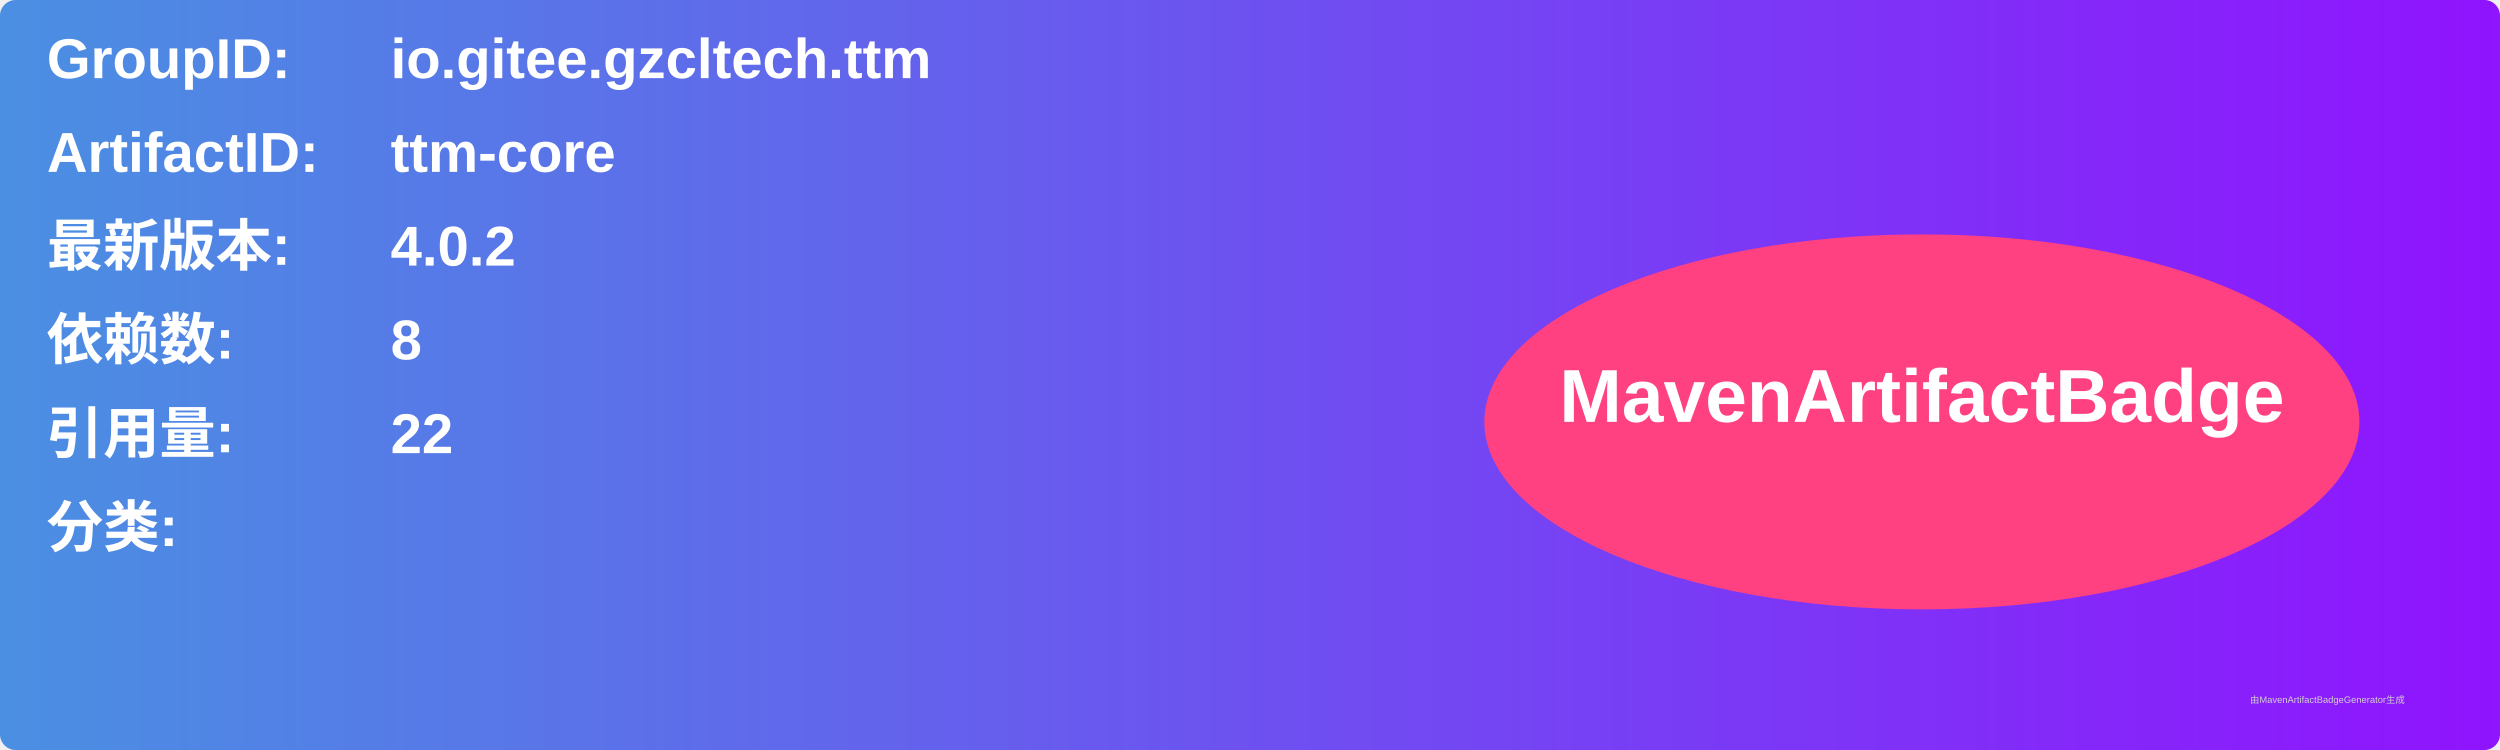
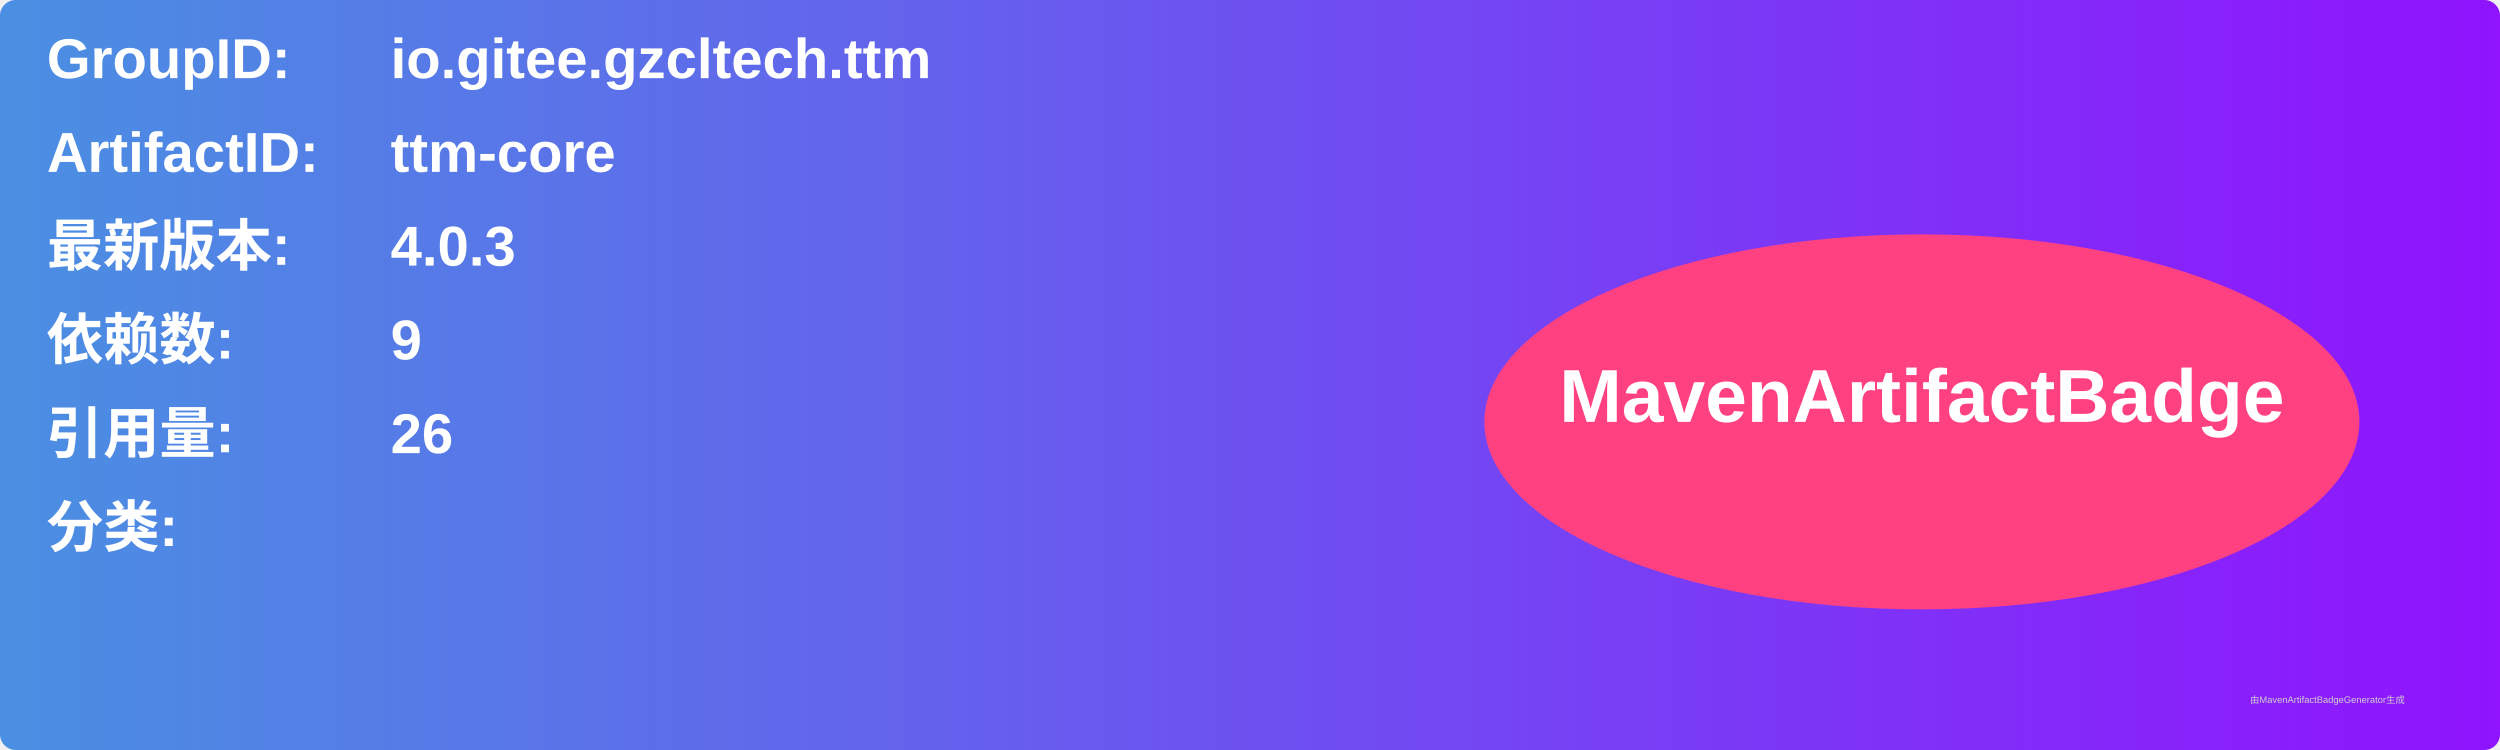
<svg xmlns="http://www.w3.org/2000/svg" width="800" height="240" viewBox="0 0 800 240">
  <linearGradient id="grad" x1="0%" y1="0%" x2="100%" y2="0%">
    <stop offset="0%" stop-color="#4a90e2" />
    <stop offset="100%" stop-color="#9013fe" />
  </linearGradient>
  <rect width="100%" height="100%" rx="5" ry="5" fill="url(#grad)" />
  <g transform="translate(15, 15)">
    <text x="0" y="10" font-family="Arial" font-size="18" fill="white" font-weight="bold" width="260">GroupID:</text>
    <text x="110" y="10" font-family="Arial" font-size="18" fill="white" font-weight="bold" width="460">io.gitee.gzcltech.ttm</text>
    <text x="0" y="40" font-family="Arial" font-size="18" fill="white" font-weight="bold" width="260">ArtifactID:</text>
    <text x="110" y="40" font-family="Arial" font-size="18" fill="white" font-weight="bold" width="460">ttm-core</text>
    <text x="0" y="70" font-family="Arial" font-size="18" fill="white" font-weight="bold">最新版本:</text>
    <text x="110" y="70" font-family="Arial" font-size="18" fill="white" font-weight="bold">
-       <tspan font-weight="bold">4.0.2</tspan>
+       <tspan font-weight="bold">4.0.3</tspan>
    </text>
    <text x="0" y="100" font-family="Arial" font-size="18" fill="white" font-weight="bold">依赖数: </text>
    <text x="110" y="100" font-family="Arial" font-size="18" fill="white">
-       <tspan font-weight="bold">8</tspan>
+       <tspan font-weight="bold">9</tspan>
    </text>
    <text x="0" y="130" font-family="Arial" font-size="18" fill="white" font-weight="bold">引用量: </text>
    <text x="110" y="130" font-family="Arial" font-size="18" fill="white">
-       <tspan font-weight="bold">22</tspan>
+       <tspan font-weight="bold">26</tspan>
    </text>
    <text x="0" y="160" font-family="Arial" font-size="18" fill="white" font-weight="bold">分类:</text>
    <text x="10" y="190" font-family="Arial" font-size="10" fill="white">
      <tspan font-weight="bold" />
    </text>
    <ellipse cx="600" cy="120" rx="140" ry="60" fill="#ff4081" />
    <text x="600" y="120" text-anchor="middle" font-family="Arial" font-size="24" fill="white" font-weight="bold">MavenArtifactBadge</text>
  </g>
  <text x="720" y="225" font-family="Arial" font-size="3" fill="#d0d0d0">由MavenArtifactBadgeGenerator生成</text>
</svg>
